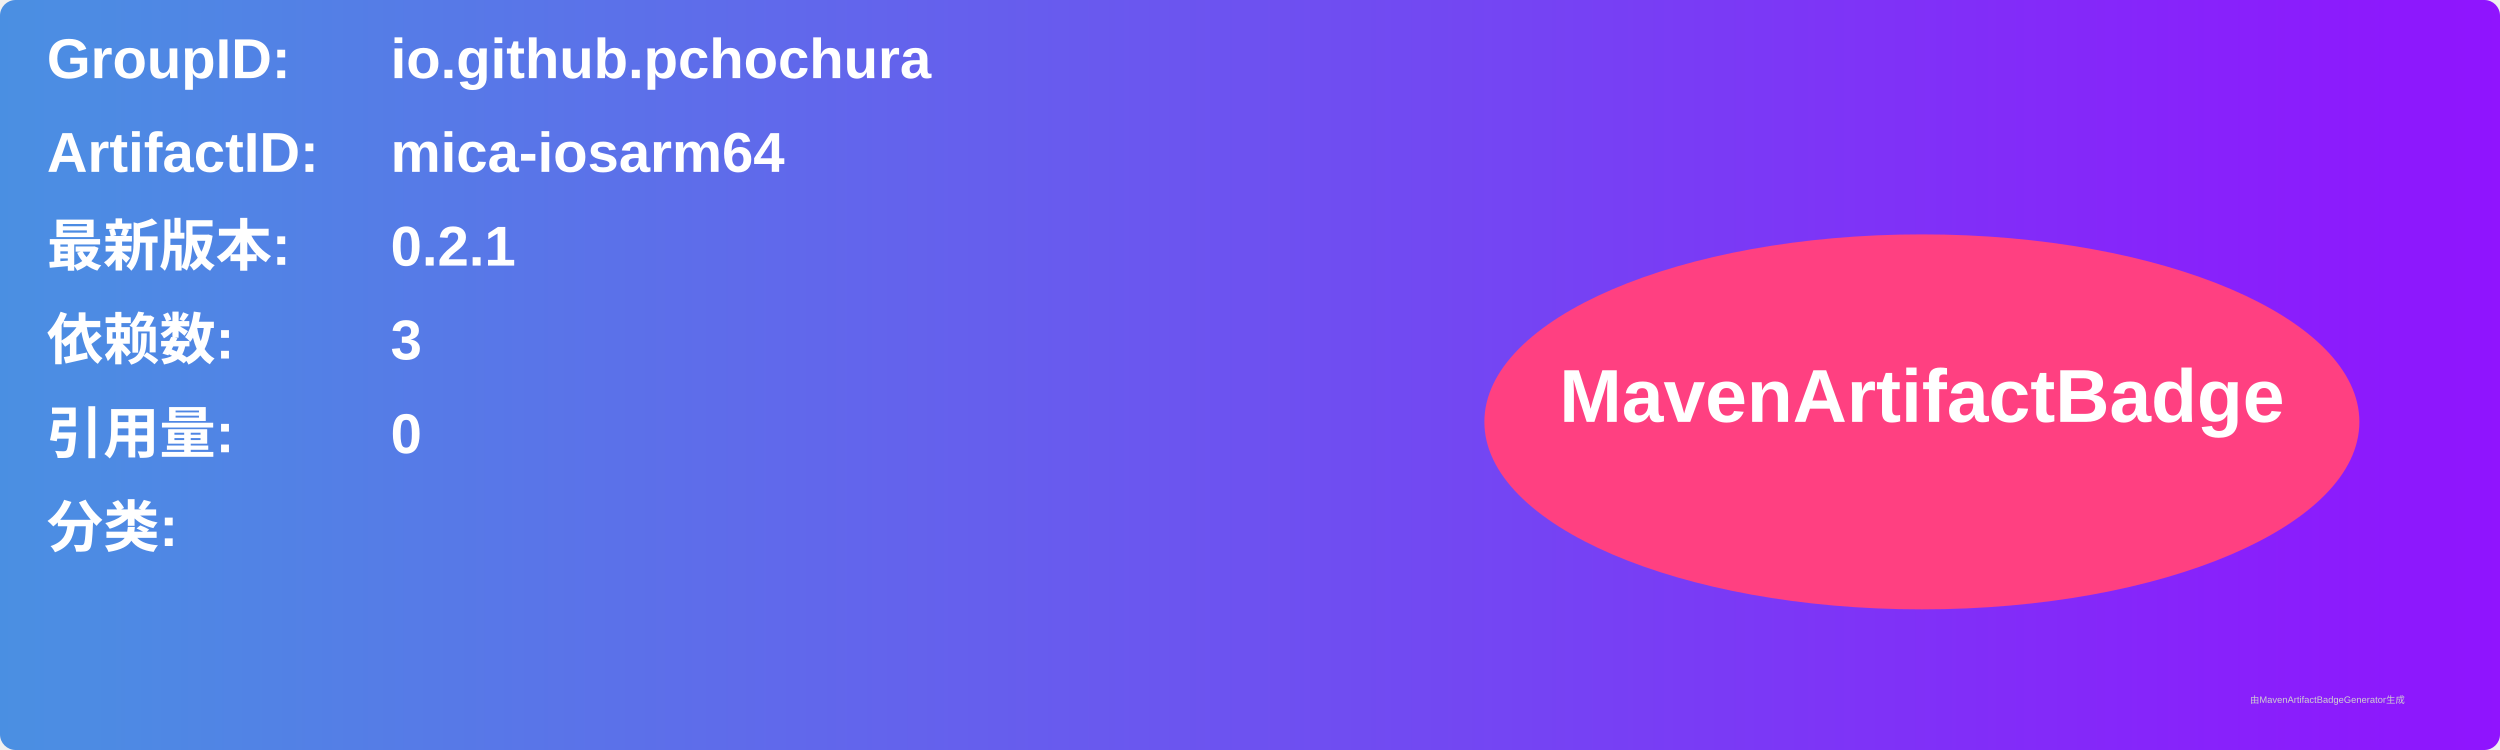
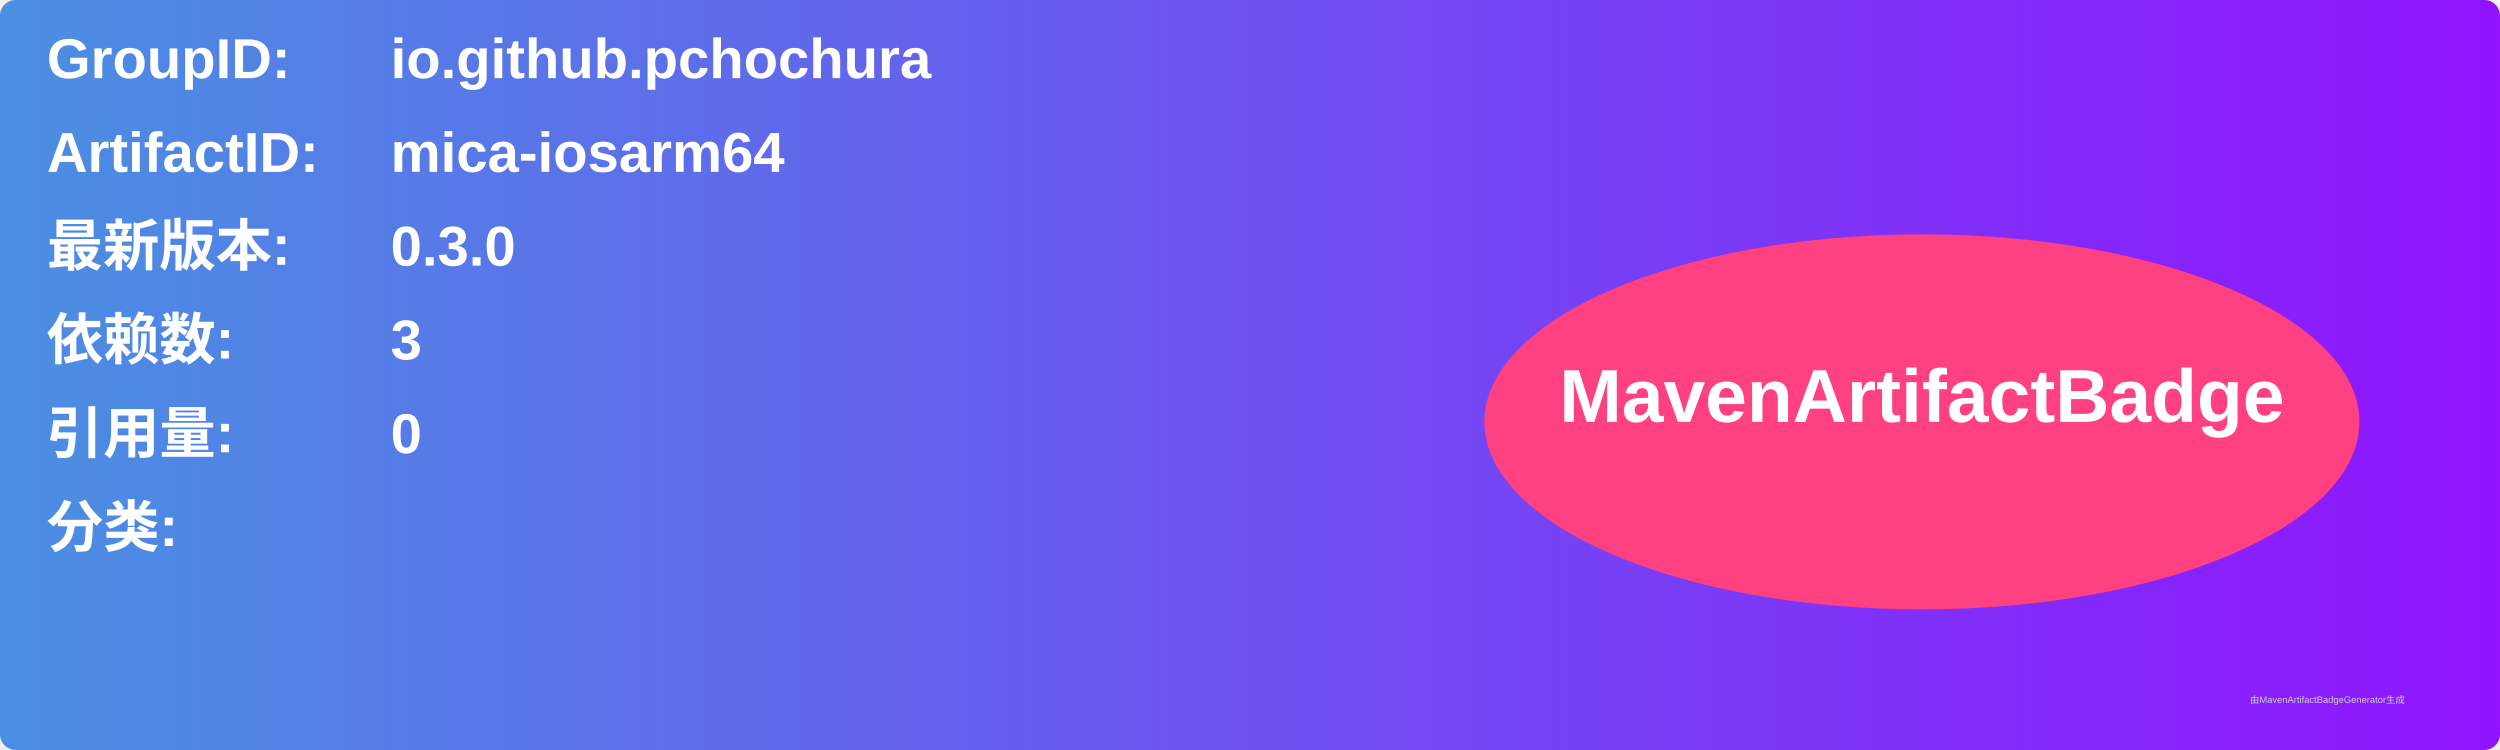
<svg xmlns="http://www.w3.org/2000/svg" width="800" height="240" viewBox="0 0 800 240">
  <linearGradient id="grad" x1="0%" y1="0%" x2="100%" y2="0%">
    <stop offset="0%" stop-color="#4a90e2" />
    <stop offset="100%" stop-color="#9013fe" />
  </linearGradient>
  <rect width="100%" height="100%" rx="5" ry="5" fill="url(#grad)" />
  <g transform="translate(15, 15)">
    <text x="0" y="10" font-family="Arial" font-size="18" fill="white" font-weight="bold" width="260">GroupID:</text>
    <text x="110" y="10" font-family="Arial" font-size="18" fill="white" font-weight="bold" width="460">io.github.pchochura</text>
    <text x="0" y="40" font-family="Arial" font-size="18" fill="white" font-weight="bold" width="260">ArtifactID:</text>
    <text x="110" y="40" font-family="Arial" font-size="18" fill="white" font-weight="bold" width="460">mica-iosarm64</text>
    <text x="0" y="70" font-family="Arial" font-size="18" fill="white" font-weight="bold">最新版本:</text>
    <text x="110" y="70" font-family="Arial" font-size="18" fill="white" font-weight="bold">
-       <tspan font-weight="bold">0.2.1</tspan>
+       <tspan font-weight="bold">0.3.0</tspan>
    </text>
    <text x="0" y="100" font-family="Arial" font-size="18" fill="white" font-weight="bold">依赖数: </text>
    <text x="110" y="100" font-family="Arial" font-size="18" fill="white">
      <tspan font-weight="bold">3</tspan>
    </text>
    <text x="0" y="130" font-family="Arial" font-size="18" fill="white" font-weight="bold">引用量: </text>
    <text x="110" y="130" font-family="Arial" font-size="18" fill="white">
      <tspan font-weight="bold">0</tspan>
    </text>
    <text x="0" y="160" font-family="Arial" font-size="18" fill="white" font-weight="bold">分类:</text>
    <text x="10" y="190" font-family="Arial" font-size="10" fill="white">
      <tspan font-weight="bold" />
    </text>
    <ellipse cx="600" cy="120" rx="140" ry="60" fill="#ff4081" />
    <text x="600" y="120" text-anchor="middle" font-family="Arial" font-size="24" fill="white" font-weight="bold">MavenArtifactBadge</text>
  </g>
  <text x="720" y="225" font-family="Arial" font-size="3" fill="#d0d0d0">由MavenArtifactBadgeGenerator生成</text>
</svg>
